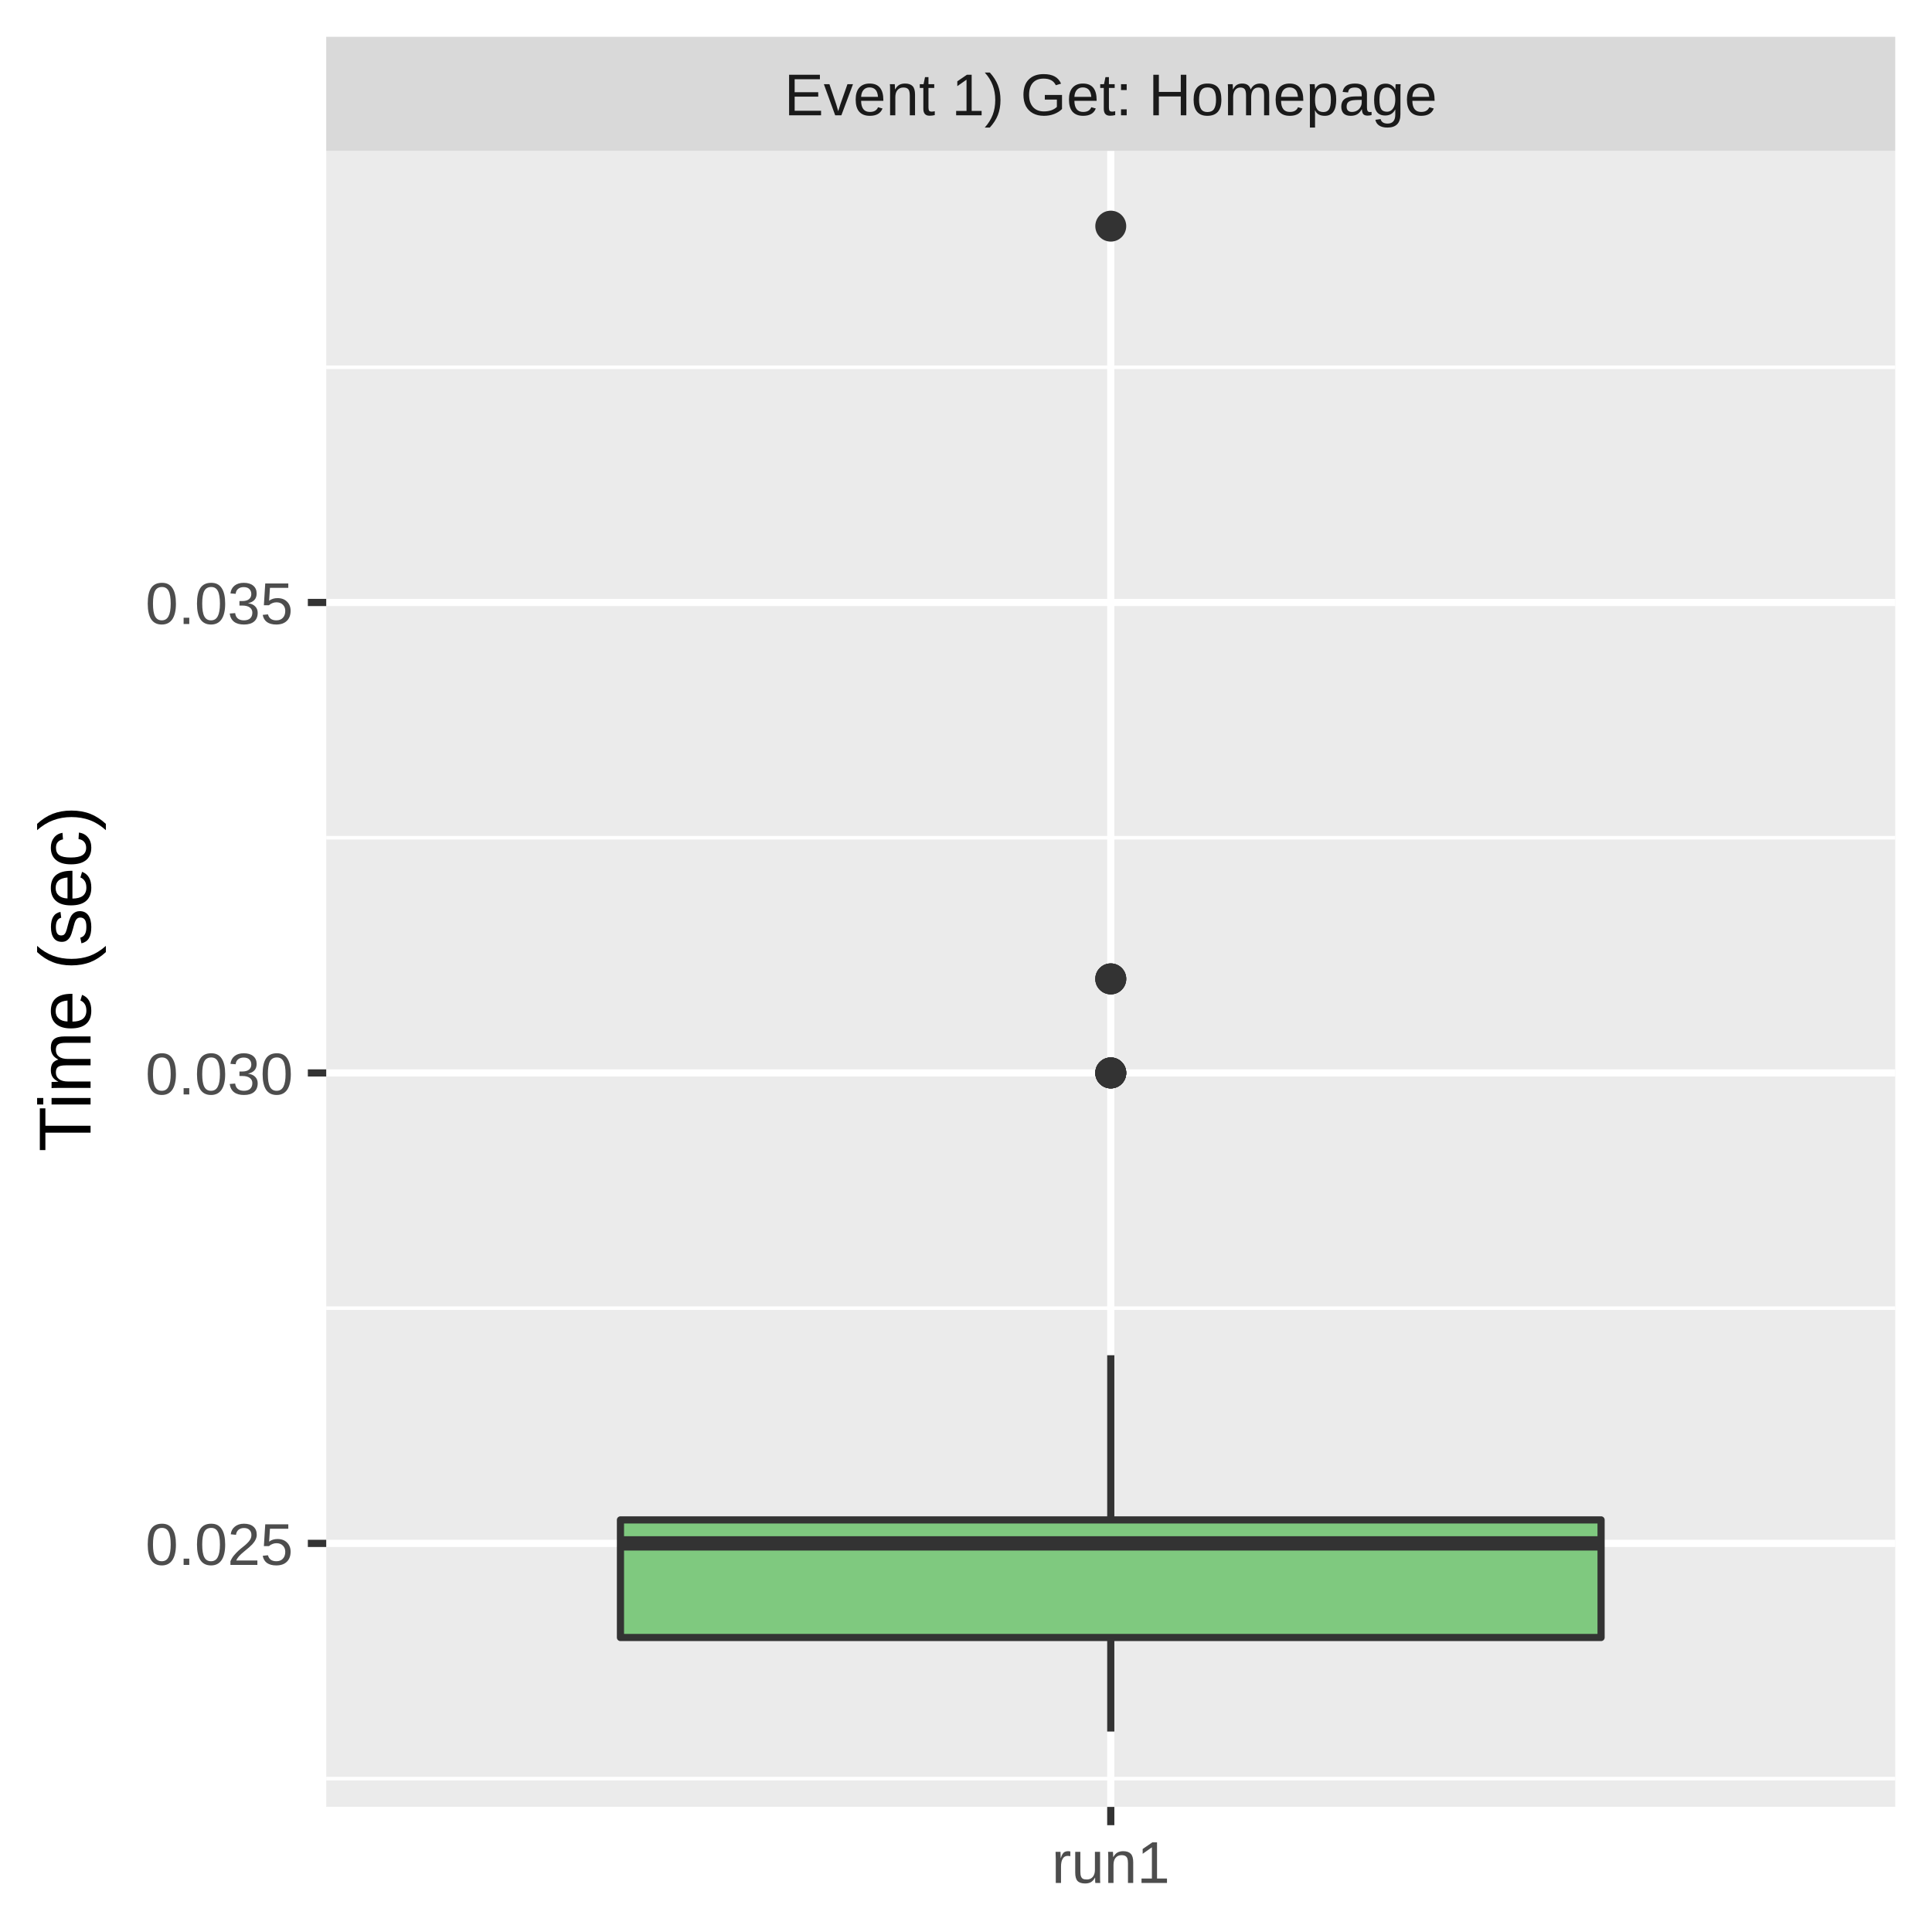
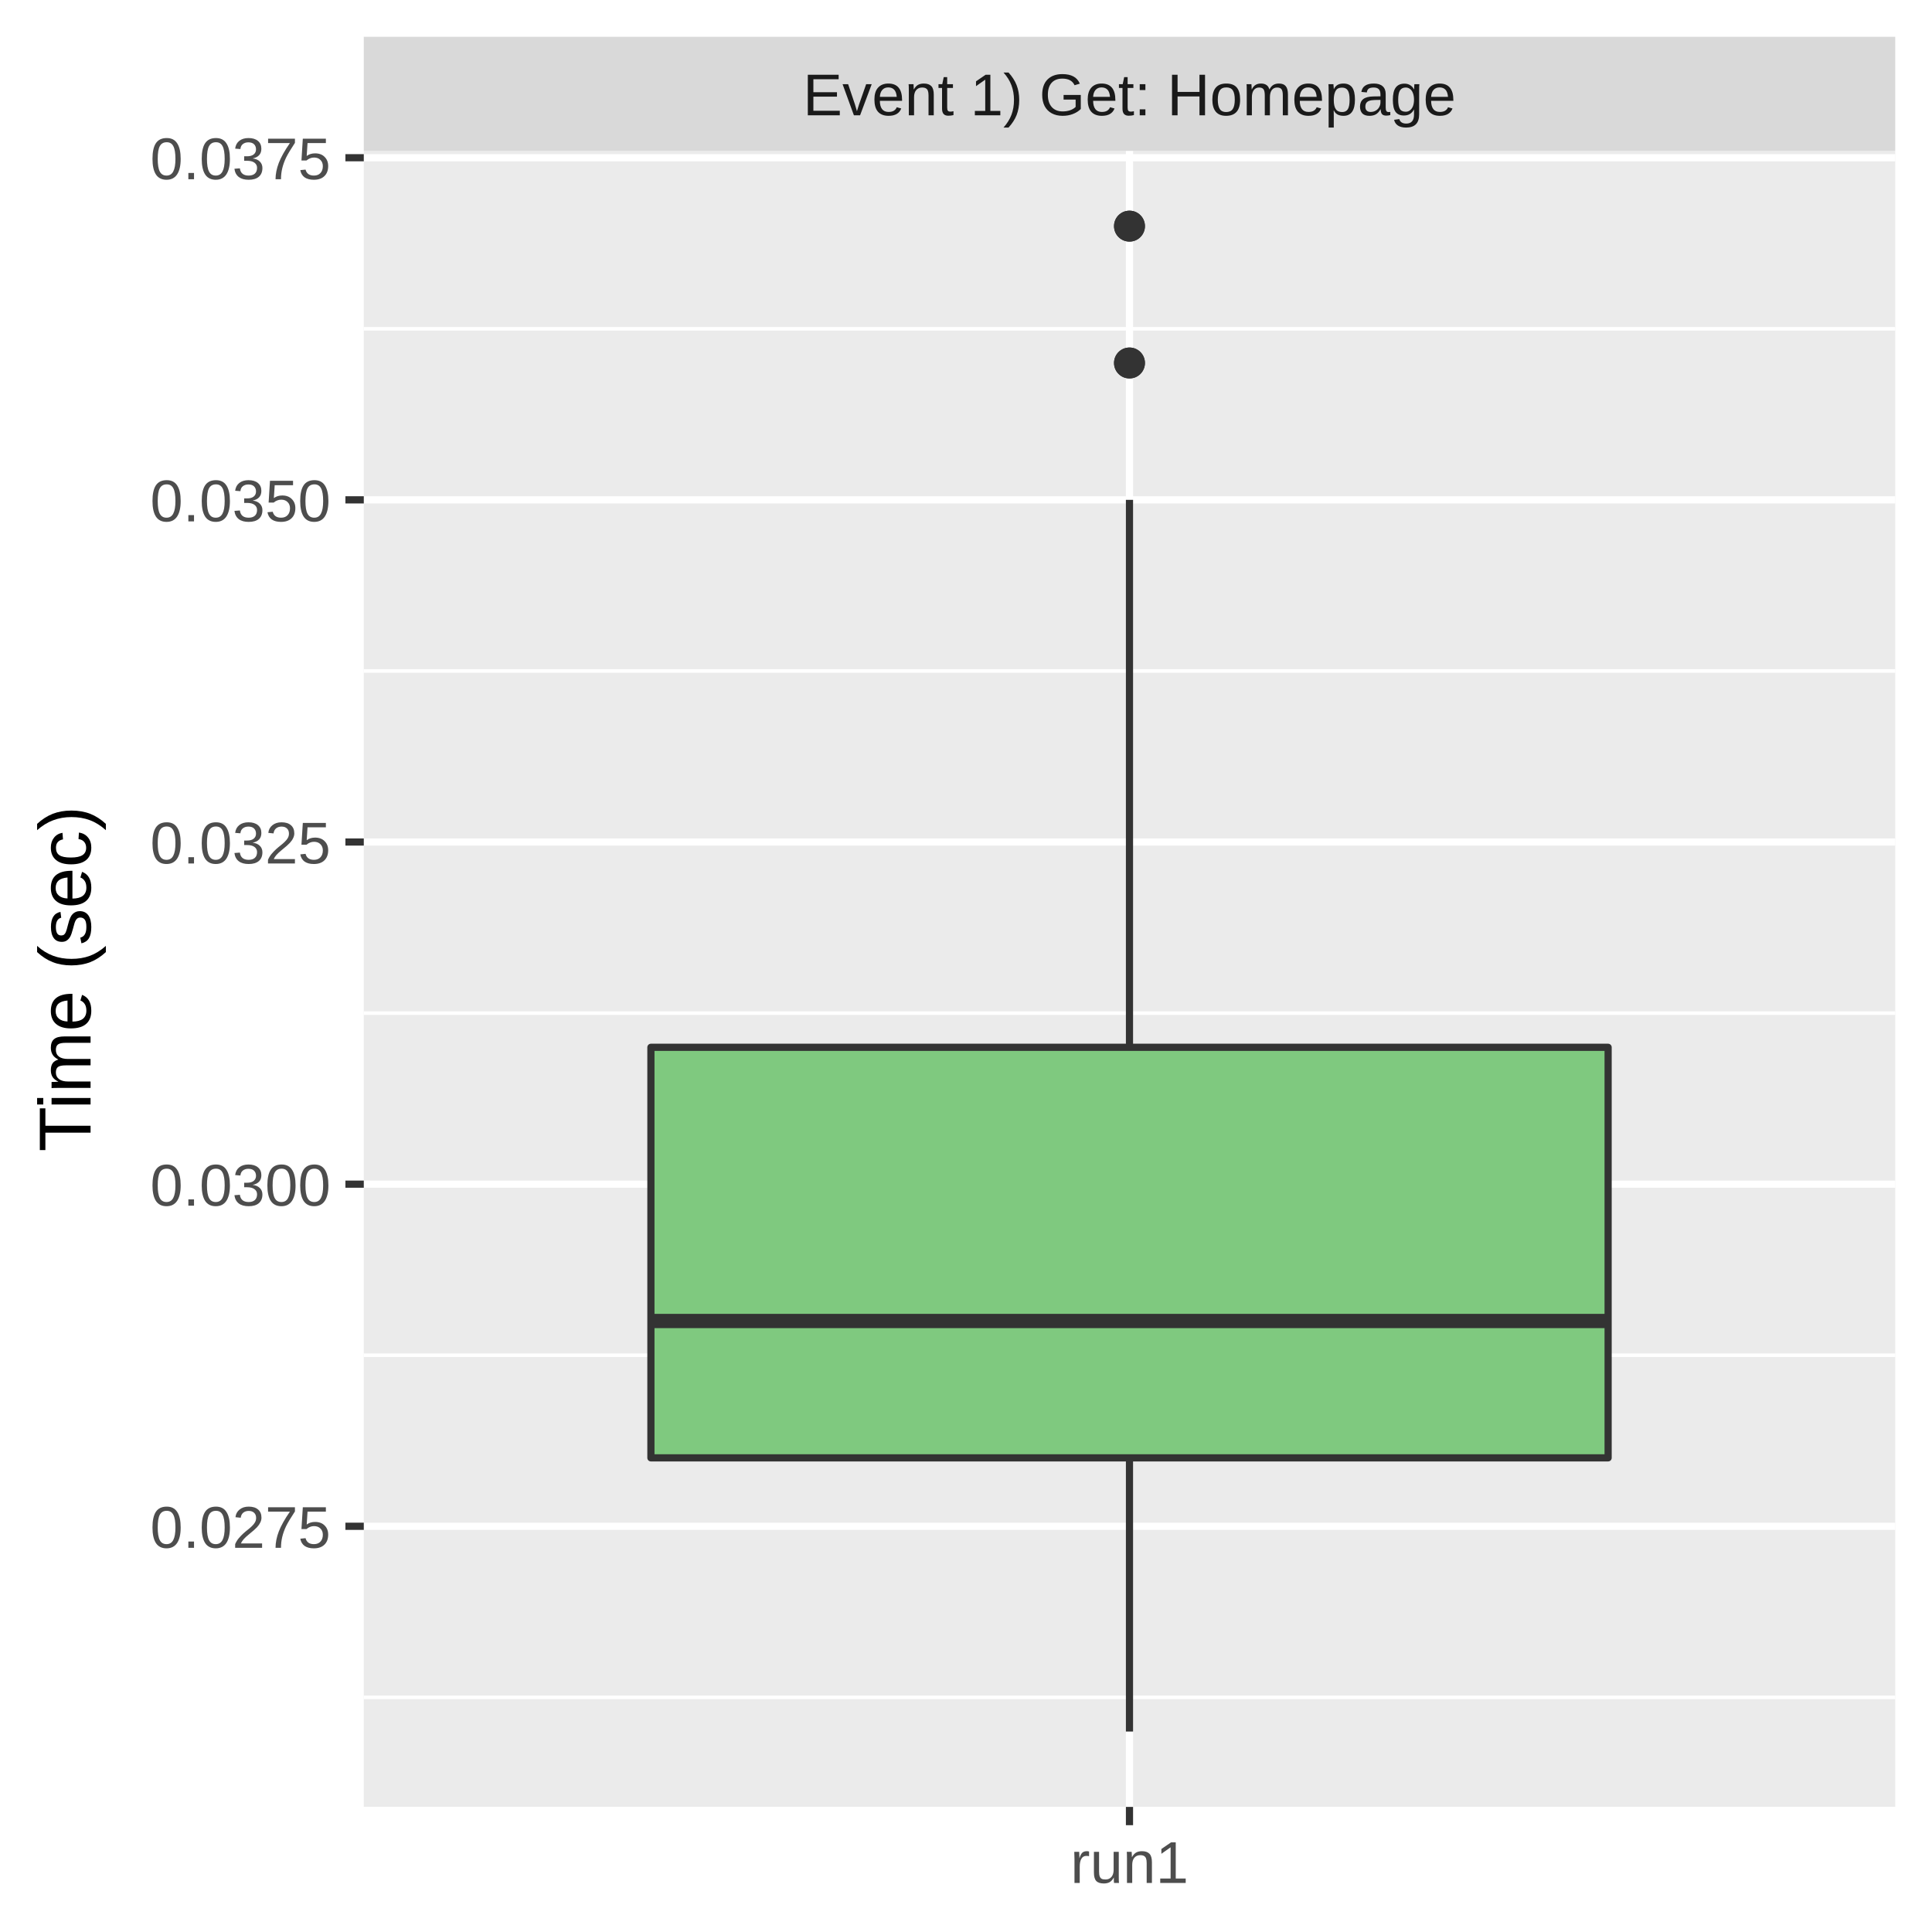
<svg xmlns="http://www.w3.org/2000/svg" class="svglite" width="288.00pt" height="288.00pt" viewBox="0 0 288.00 288.00">
  <defs>
    <style type="text/css">
    .svglite line, .svglite polyline, .svglite polygon, .svglite path, .svglite rect, .svglite circle {
      fill: none;
      stroke: #000000;
      stroke-linecap: round;
      stroke-linejoin: round;
      stroke-miterlimit: 10.00;
    }
    .svglite text {
      white-space: pre;
    }
  </style>
  </defs>
  <rect width="100%" height="100%" style="stroke: none; fill: #FFFFFF;" />
  <defs>
    <clipPath id="cpMC4wMHwyODguMDB8MC4wMHwyODguMDA=">
      <rect x="0.00" y="0.00" width="288.00" height="288.00" />
    </clipPath>
  </defs>
  <g clip-path="url(#cpMC4wMHwyODguMDB8MC4wMHwyODguMDA=)">
-     <rect x="0.00" y="0.00" width="288.00" height="288.00" style="stroke-width: 1.07; stroke: #FFFFFF; fill: #FFFFFF;" />
+     <rect x="0" y="0.00" width="288.00" height="288.00" style="stroke-width: 1.07; stroke: #FFFFFF; fill: #FFFFFF;" />
  </g>
  <defs>
-     <clipPath id="cpNDguNjN8MjgyLjUyfDIyLjQ5fDI2OS4zNQ==">
-       <rect x="48.63" y="22.49" width="233.89" height="246.85" />
+     <clipPath id="cpNTQuMjN8MjgyLjUyfDIyLjQ5fDI2OS4zNQ==">
+       <rect x="54.23" y="22.49" width="228.29" height="246.85" />
    </clipPath>
  </defs>
-   <g clip-path="url(#cpNDguNjN8MjgyLjUyfDIyLjQ5fDI2OS4zNQ==)">
-     <rect x="48.63" y="22.49" width="233.89" height="246.85" style="stroke-width: 1.07; stroke: none; fill: #EBEBEB;" />
-     <polyline points="48.63,265.14 282.52,265.14 " style="stroke-width: 0.53; stroke: #FFFFFF; stroke-linecap: butt;" />
-     <polyline points="48.63,195.01 282.52,195.01 " style="stroke-width: 0.53; stroke: #FFFFFF; stroke-linecap: butt;" />
-     <polyline points="48.63,124.88 282.52,124.88 " style="stroke-width: 0.53; stroke: #FFFFFF; stroke-linecap: butt;" />
-     <polyline points="48.63,54.75 282.52,54.75 " style="stroke-width: 0.53; stroke: #FFFFFF; stroke-linecap: butt;" />
-     <polyline points="48.63,230.07 282.52,230.07 " style="stroke-width: 1.07; stroke: #FFFFFF; stroke-linecap: butt;" />
-     <polyline points="48.63,159.94 282.52,159.94 " style="stroke-width: 1.07; stroke: #FFFFFF; stroke-linecap: butt;" />
-     <polyline points="48.63,89.81 282.52,89.81 " style="stroke-width: 1.07; stroke: #FFFFFF; stroke-linecap: butt;" />
-     <polyline points="165.58,269.35 165.58,22.49 " style="stroke-width: 1.07; stroke: #FFFFFF; stroke-linecap: butt;" />
-     <circle cx="165.58" cy="159.94" r="1.95" style="stroke-width: 0.71; stroke: #333333; fill: #333333;" />
-     <circle cx="165.58" cy="159.94" r="1.95" style="stroke-width: 0.71; stroke: #333333; fill: #333333;" />
-     <circle cx="165.58" cy="145.92" r="1.95" style="stroke-width: 0.71; stroke: #333333; fill: #333333;" />
-     <circle cx="165.58" cy="33.71" r="1.95" style="stroke-width: 0.71; stroke: #333333; fill: #333333;" />
-     <circle cx="165.58" cy="145.92" r="1.95" style="stroke-width: 0.71; stroke: #333333; fill: #333333;" />
-     <circle cx="165.58" cy="159.94" r="1.95" style="stroke-width: 0.71; stroke: #333333; fill: #333333;" />
-     <circle cx="165.58" cy="145.92" r="1.95" style="stroke-width: 0.71; stroke: #333333; fill: #333333;" />
-     <circle cx="165.58" cy="159.94" r="1.95" style="stroke-width: 0.71; stroke: #333333; fill: #333333;" />
-     <circle cx="165.58" cy="159.94" r="1.95" style="stroke-width: 0.71; stroke: #333333; fill: #333333;" />
-     <line x1="165.58" y1="226.57" x2="165.58" y2="202.02" style="stroke-width: 1.07; stroke: #333333; stroke-linecap: butt;" />
-     <line x1="165.58" y1="244.10" x2="165.58" y2="258.12" style="stroke-width: 1.07; stroke: #333333; stroke-linecap: butt;" />
-     <polygon points="92.49,226.57 92.49,244.10 238.67,244.10 238.67,226.57 92.49,226.57 " style="stroke-width: 1.07; stroke: #333333; fill: #7FC97F;" />
-     <line x1="92.49" y1="230.07" x2="238.67" y2="230.07" style="stroke-width: 2.13; stroke: #333333; stroke-linecap: butt;" />
+   <g clip-path="url(#cpNTQuMjN8MjgyLjUyfDIyLjQ5fDI2OS4zNQ==)">
+     <rect x="54.23" y="22.49" width="228.29" height="246.85" style="stroke-width: 1.07; stroke: none; fill: #EBEBEB;" />
+     <polyline points="54.23,253.02 282.52,253.02 " style="stroke-width: 0.53; stroke: #FFFFFF; stroke-linecap: butt;" />
+     <polyline points="54.23,202.02 282.52,202.02 " style="stroke-width: 0.53; stroke: #FFFFFF; stroke-linecap: butt;" />
+     <polyline points="54.23,151.02 282.52,151.02 " style="stroke-width: 0.53; stroke: #FFFFFF; stroke-linecap: butt;" />
+     <polyline points="54.23,100.02 282.52,100.02 " style="stroke-width: 0.53; stroke: #FFFFFF; stroke-linecap: butt;" />
+     <polyline points="54.23,49.01 282.52,49.01 " style="stroke-width: 0.53; stroke: #FFFFFF; stroke-linecap: butt;" />
+     <polyline points="54.23,227.52 282.52,227.52 " style="stroke-width: 1.07; stroke: #FFFFFF; stroke-linecap: butt;" />
+     <polyline points="54.23,176.52 282.52,176.52 " style="stroke-width: 1.07; stroke: #FFFFFF; stroke-linecap: butt;" />
+     <polyline points="54.23,125.52 282.52,125.52 " style="stroke-width: 1.07; stroke: #FFFFFF; stroke-linecap: butt;" />
+     <polyline points="54.23,74.51 282.52,74.51 " style="stroke-width: 1.07; stroke: #FFFFFF; stroke-linecap: butt;" />
+     <polyline points="54.23,23.51 282.52,23.51 " style="stroke-width: 1.07; stroke: #FFFFFF; stroke-linecap: butt;" />
+     <polyline points="168.37,269.35 168.37,22.49 " style="stroke-width: 1.07; stroke: #FFFFFF; stroke-linecap: butt;" />
+     <circle cx="168.37" cy="54.11" r="1.95" style="stroke-width: 0.71; stroke: #333333; fill: #333333;" />
+     <circle cx="168.37" cy="54.11" r="1.95" style="stroke-width: 0.71; stroke: #333333; fill: #333333;" />
+     <circle cx="168.37" cy="33.71" r="1.95" style="stroke-width: 0.71; stroke: #333333; fill: #333333;" />
+     <circle cx="168.37" cy="33.71" r="1.95" style="stroke-width: 0.71; stroke: #333333; fill: #333333;" />
+     <line x1="168.37" y1="156.12" x2="168.37" y2="74.51" style="stroke-width: 1.07; stroke: #333333; stroke-linecap: butt;" />
+     <line x1="168.37" y1="217.32" x2="168.37" y2="258.12" style="stroke-width: 1.07; stroke: #333333; stroke-linecap: butt;" />
+     <polygon points="97.03,156.12 97.03,217.32 239.72,217.32 239.72,156.12 97.03,156.12 " style="stroke-width: 1.07; stroke: #333333; fill: #7FC97F;" />
+     <line x1="97.03" y1="196.92" x2="239.72" y2="196.92" style="stroke-width: 2.13; stroke: #333333; stroke-linecap: butt;" />
  </g>
  <g clip-path="url(#cpMC4wMHwyODguMDB8MC4wMHwyODguMDA=)">
</g>
  <defs>
-     <clipPath id="cpNDguNjN8MjgyLjUyfDUuNDh8MjIuNDk=">
-       <rect x="48.63" y="5.48" width="233.89" height="17.01" />
+     <clipPath id="cpNTQuMjN8MjgyLjUyfDUuNDh8MjIuNDk=">
+       <rect x="54.23" y="5.48" width="228.29" height="17.01" />
    </clipPath>
  </defs>
-   <g clip-path="url(#cpNDguNjN8MjgyLjUyfDUuNDh8MjIuNDk=)">
-     <rect x="48.63" y="5.48" width="233.89" height="17.01" style="stroke-width: 1.07; stroke: none; fill: #D9D9D9;" />
-     <text x="165.58" y="17.19" text-anchor="middle" style="font-size: 8.80px;fill: #1A1A1A; font-family: &quot;Liberation Sans&quot;;" textLength="109.22px" lengthAdjust="spacingAndGlyphs">Event 1) Get: Homepage</text>
+   <g clip-path="url(#cpNTQuMjN8MjgyLjUyfDUuNDh8MjIuNDk=)">
+     <rect x="54.23" y="5.48" width="228.29" height="17.01" style="stroke-width: 1.07; stroke: none; fill: #D9D9D9;" />
+     <text x="168.37" y="17.19" text-anchor="middle" style="font-size: 8.80px;fill: #1A1A1A; font-family: &quot;Liberation Sans&quot;;" textLength="109.22px" lengthAdjust="spacingAndGlyphs">Event 1) Get: Homepage</text>
  </g>
  <g clip-path="url(#cpMC4wMHwyODguMDB8MC4wMHwyODguMDA=)">
-     <polyline points="165.58,272.08 165.58,269.35 " style="stroke-width: 1.07; stroke: #333333; stroke-linecap: butt;" />
-     <text x="165.58" y="280.69" text-anchor="middle" style="font-size: 8.80px;fill: #4D4D4D; font-family: &quot;Liberation Sans&quot;;" textLength="20.35px" lengthAdjust="spacingAndGlyphs">run1</text>
-     <text x="43.70" y="233.28" text-anchor="end" style="font-size: 8.80px;fill: #4D4D4D; font-family: &quot;Liberation Sans&quot;;" textLength="25.17px" lengthAdjust="spacingAndGlyphs">0.025</text>
-     <text x="43.70" y="163.15" text-anchor="end" style="font-size: 8.80px;fill: #4D4D4D; font-family: &quot;Liberation Sans&quot;;" textLength="25.17px" lengthAdjust="spacingAndGlyphs">0.030</text>
-     <text x="43.70" y="93.02" text-anchor="end" style="font-size: 8.80px;fill: #4D4D4D; font-family: &quot;Liberation Sans&quot;;" textLength="25.17px" lengthAdjust="spacingAndGlyphs">0.035</text>
-     <polyline points="45.89,230.07 48.63,230.07 " style="stroke-width: 1.07; stroke: #333333; stroke-linecap: butt;" />
-     <polyline points="45.89,159.94 48.63,159.94 " style="stroke-width: 1.07; stroke: #333333; stroke-linecap: butt;" />
-     <polyline points="45.89,89.81 48.63,89.81 " style="stroke-width: 1.07; stroke: #333333; stroke-linecap: butt;" />
+     <polyline points="168.37,272.08 168.37,269.35 " style="stroke-width: 1.07; stroke: #333333; stroke-linecap: butt;" />
+     <text x="168.37" y="280.69" text-anchor="middle" style="font-size: 8.80px;fill: #4D4D4D; font-family: &quot;Liberation Sans&quot;;" textLength="20.35px" lengthAdjust="spacingAndGlyphs">run1</text>
+     <text x="49.30" y="230.73" text-anchor="end" style="font-size: 8.80px;fill: #4D4D4D; font-family: &quot;Liberation Sans&quot;;" textLength="30.77px" lengthAdjust="spacingAndGlyphs">0.0275</text>
+     <text x="49.30" y="179.73" text-anchor="end" style="font-size: 8.80px;fill: #4D4D4D; font-family: &quot;Liberation Sans&quot;;" textLength="30.77px" lengthAdjust="spacingAndGlyphs">0.0300</text>
+     <text x="49.30" y="128.72" text-anchor="end" style="font-size: 8.80px;fill: #4D4D4D; font-family: &quot;Liberation Sans&quot;;" textLength="30.77px" lengthAdjust="spacingAndGlyphs">0.0325</text>
+     <text x="49.30" y="77.72" text-anchor="end" style="font-size: 8.80px;fill: #4D4D4D; font-family: &quot;Liberation Sans&quot;;" textLength="30.77px" lengthAdjust="spacingAndGlyphs">0.0350</text>
+     <text x="49.30" y="26.72" text-anchor="end" style="font-size: 8.80px;fill: #4D4D4D; font-family: &quot;Liberation Sans&quot;;" textLength="30.77px" lengthAdjust="spacingAndGlyphs">0.0375</text>
+     <polyline points="51.49,227.52 54.23,227.52 " style="stroke-width: 1.07; stroke: #333333; stroke-linecap: butt;" />
+     <polyline points="51.49,176.52 54.23,176.52 " style="stroke-width: 1.07; stroke: #333333; stroke-linecap: butt;" />
+     <polyline points="51.49,125.52 54.23,125.52 " style="stroke-width: 1.07; stroke: #333333; stroke-linecap: butt;" />
+     <polyline points="51.49,74.51 54.23,74.51 " style="stroke-width: 1.07; stroke: #333333; stroke-linecap: butt;" />
+     <polyline points="51.49,23.51 54.23,23.51 " style="stroke-width: 1.07; stroke: #333333; stroke-linecap: butt;" />
    <text transform="translate(13.50,145.92) rotate(-90)" text-anchor="middle" style="font-size: 11.00px; font-family: &quot;Liberation Sans&quot;;" textLength="57.55px" lengthAdjust="spacingAndGlyphs">Time (sec)</text>
  </g>
</svg>
